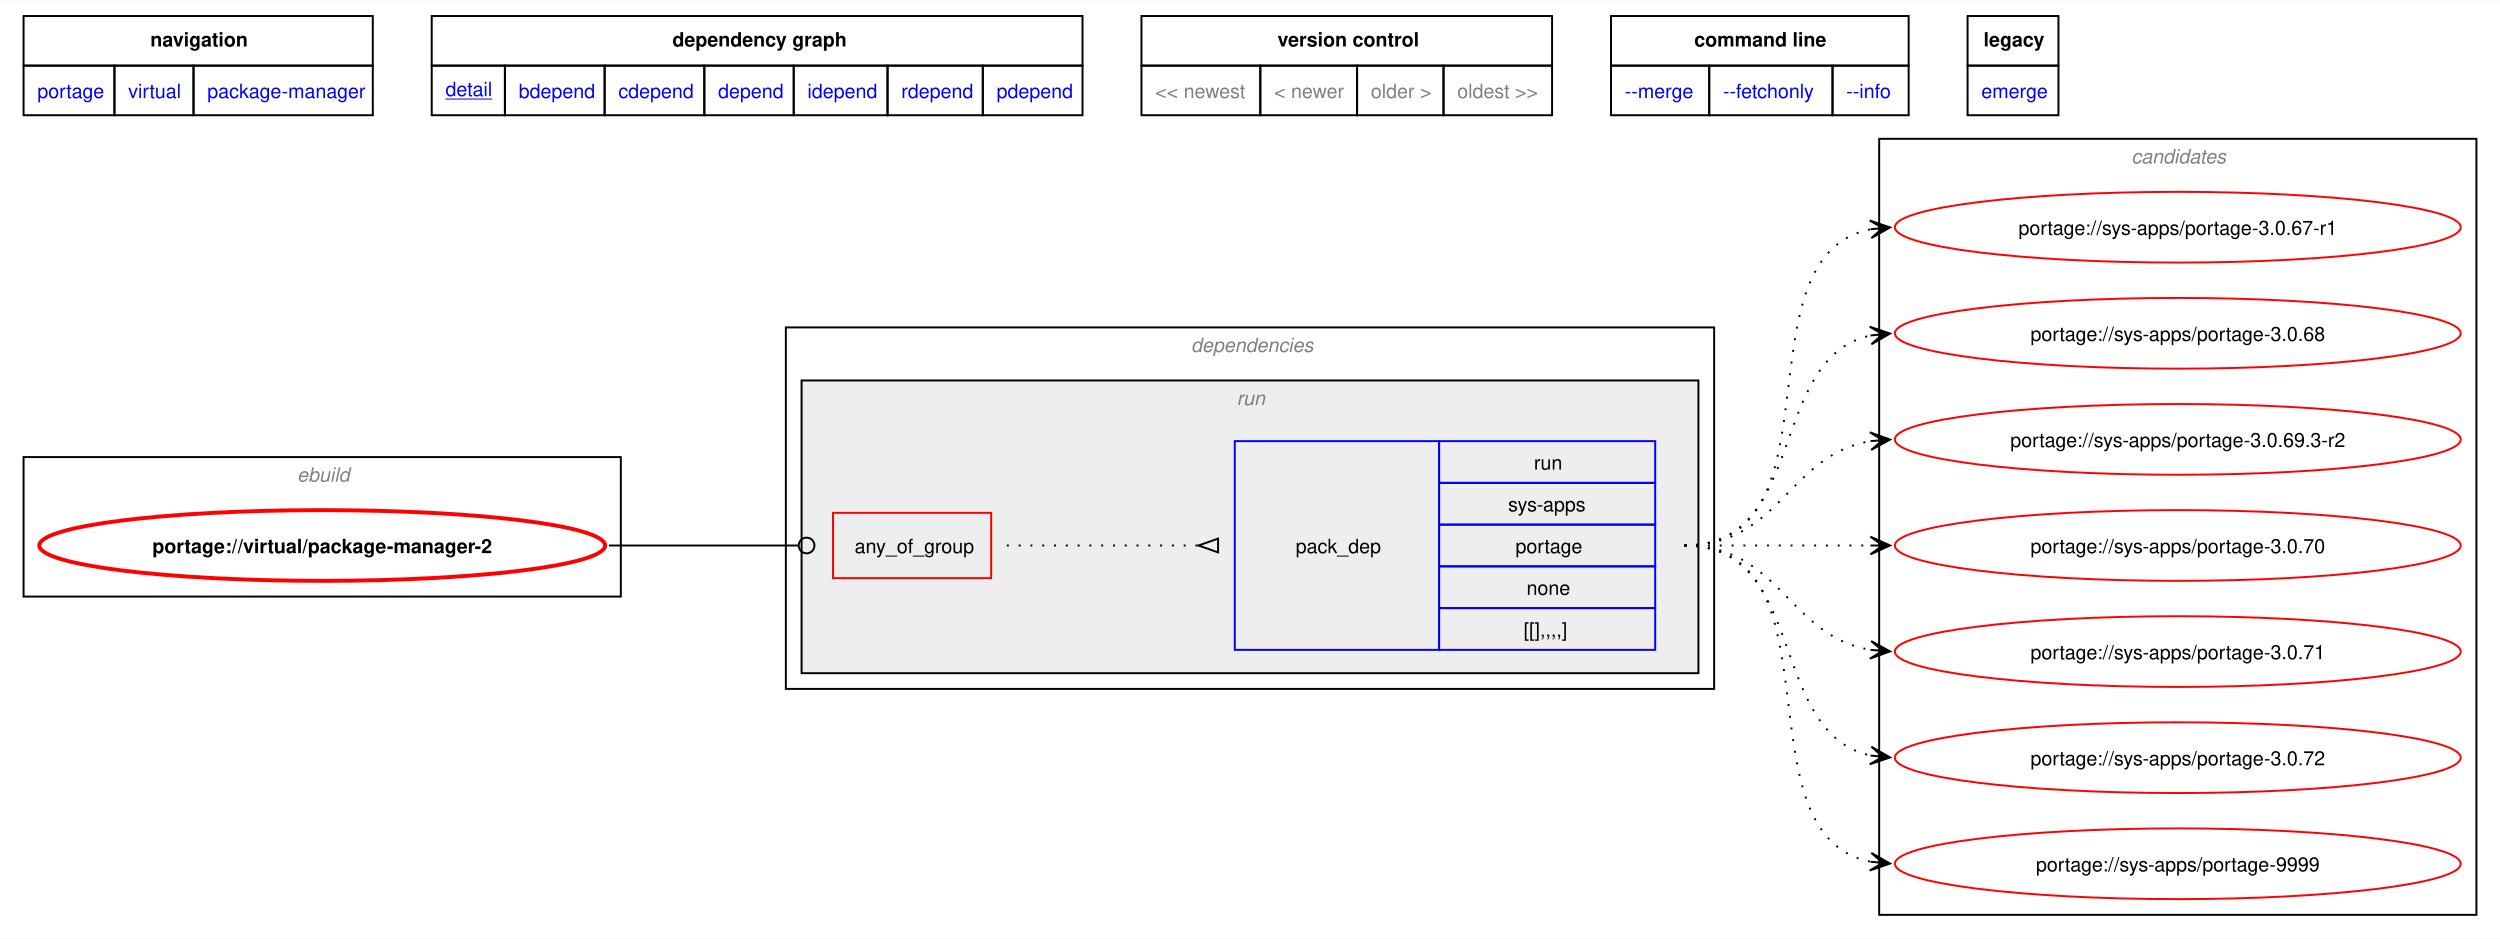
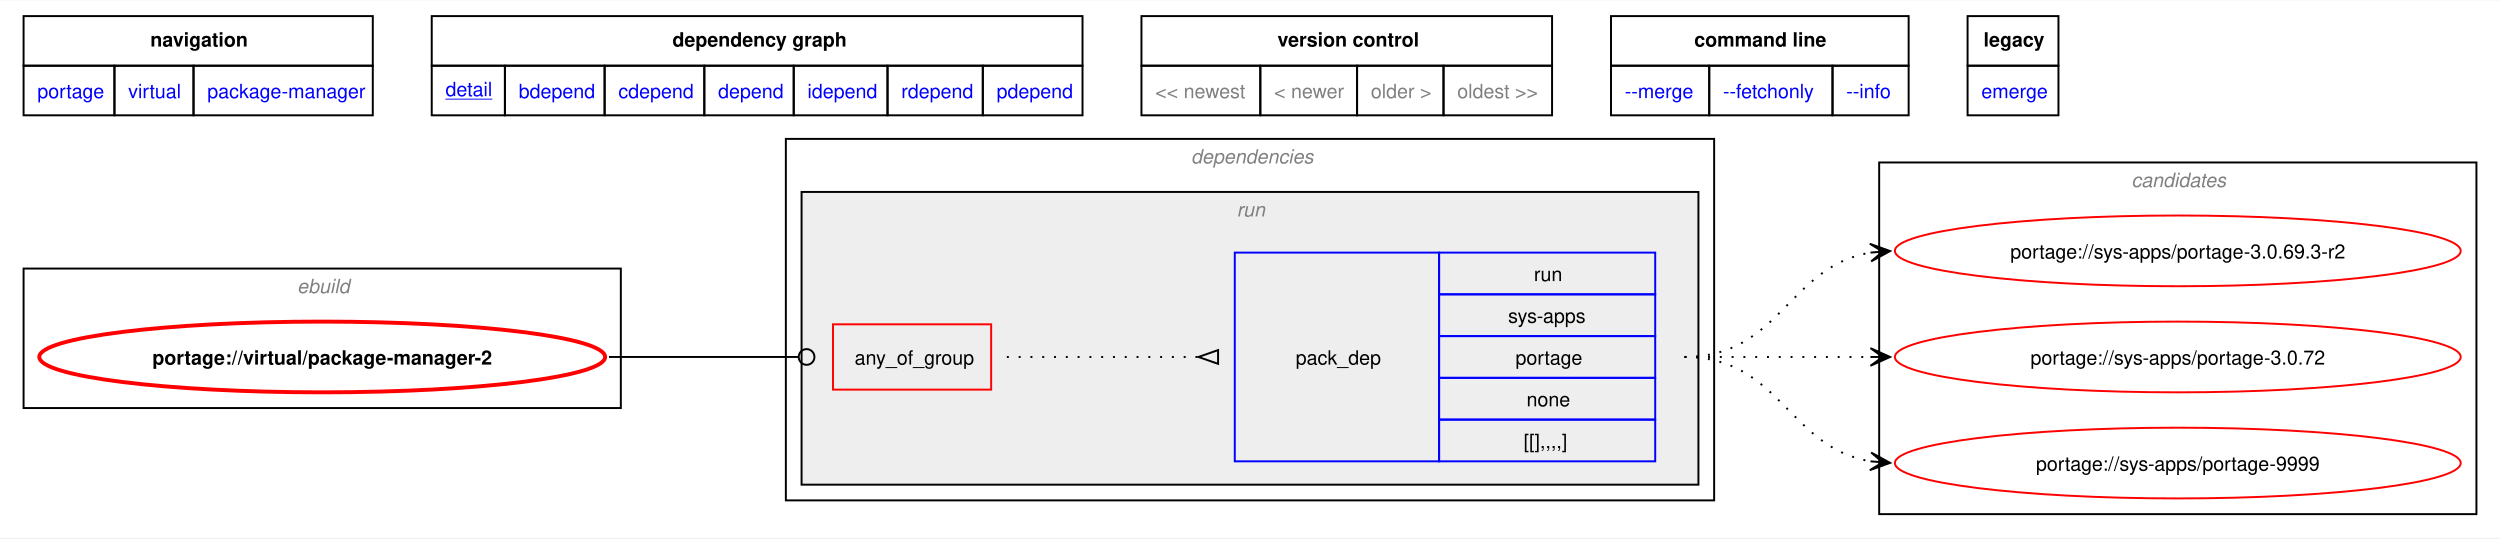
- <svg xmlns="http://www.w3.org/2000/svg" xmlns:xlink="http://www.w3.org/1999/xlink" width="1273pt" height="478pt" viewBox="0.00 0.00 1272.50 477.50">
-   <g id="graph0" class="graph" transform="scale(1 1) rotate(0) translate(4 473.5)">
-     <polygon fill="white" stroke="none" points="-4,4 -4,-473.5 1268.5,-473.5 1268.5,4 -4,4" />
-     <polygon fill="none" stroke="black" points="8,-440.25 8,-465.5 185.75,-465.5 185.75,-440.25 8,-440.25" />
-     <text text-anchor="start" x="72.5" y="-450" font-family="Helvetica,sans-Serif" font-weight="bold" font-size="10.00">navigation</text>
-     <polygon fill="none" stroke="black" points="215.75,-440.25 215.75,-465.5 547,-465.5 547,-440.25 215.75,-440.25" />
-     <text text-anchor="start" x="338.25" y="-450" font-family="Helvetica,sans-Serif" font-weight="bold" font-size="10.00">dependency graph</text>
-     <polygon fill="none" stroke="black" points="577,-440.25 577,-465.5 786,-465.5 786,-440.25 577,-440.25" />
-     <text text-anchor="start" x="646.25" y="-450" font-family="Helvetica,sans-Serif" font-weight="bold" font-size="10.00">version control</text>
-     <polygon fill="none" stroke="black" points="816,-440.25 816,-465.5 967.5,-465.5 967.5,-440.25 816,-440.25" />
-     <text text-anchor="start" x="858.38" y="-450" font-family="Helvetica,sans-Serif" font-weight="bold" font-size="10.00">command line</text>
-     <polygon fill="none" stroke="black" points="997.5,-440.25 997.5,-465.5 1043.75,-465.5 1043.75,-440.25 997.5,-440.25" />
-     <text text-anchor="start" x="1005.62" y="-450" font-family="Helvetica,sans-Serif" font-weight="bold" font-size="10.00">legacy</text>
+ <svg xmlns="http://www.w3.org/2000/svg" xmlns:xlink="http://www.w3.org/1999/xlink" width="1273pt" height="274pt" viewBox="0.00 0.00 1272.50 273.50">
+   <g id="graph0" class="graph" transform="scale(1 1) rotate(0) translate(4 269.5)">
+     <polygon fill="white" stroke="none" points="-4,4 -4,-269.5 1268.5,-269.5 1268.5,4 -4,4" />
+     <polygon fill="none" stroke="black" points="8,-236.25 8,-261.5 185.75,-261.5 185.75,-236.25 8,-236.25" />
+     <text text-anchor="start" x="72.5" y="-246" font-family="Helvetica,sans-Serif" font-weight="bold" font-size="10.00">navigation</text>
+     <polygon fill="none" stroke="black" points="215.75,-236.25 215.75,-261.5 547,-261.5 547,-236.25 215.75,-236.25" />
+     <text text-anchor="start" x="338.25" y="-246" font-family="Helvetica,sans-Serif" font-weight="bold" font-size="10.00">dependency graph</text>
+     <polygon fill="none" stroke="black" points="577,-236.25 577,-261.5 786,-261.5 786,-236.25 577,-236.25" />
+     <text text-anchor="start" x="646.25" y="-246" font-family="Helvetica,sans-Serif" font-weight="bold" font-size="10.00">version control</text>
+     <polygon fill="none" stroke="black" points="816,-236.25 816,-261.5 967.5,-261.5 967.5,-236.25 816,-236.25" />
+     <text text-anchor="start" x="858.38" y="-246" font-family="Helvetica,sans-Serif" font-weight="bold" font-size="10.00">command line</text>
+     <polygon fill="none" stroke="black" points="997.5,-236.25 997.5,-261.5 1043.75,-261.5 1043.75,-236.25 997.5,-236.25" />
+     <text text-anchor="start" x="1005.62" y="-246" font-family="Helvetica,sans-Serif" font-weight="bold" font-size="10.00">legacy</text>
    <g id="a_graph0_0">
      <a xlink:href="../index.html" xlink:title="repository">
-         <polygon fill="none" stroke="black" points="8,-415 8,-440.25 54.25,-440.25 54.25,-415 8,-415" />
-         <text text-anchor="start" x="15" y="-423.75" font-family="Helvetica,sans-Serif" font-size="10.00" fill="blue">portage</text>
+         <polygon fill="none" stroke="black" points="8,-211 8,-236.25 54.25,-236.25 54.25,-211 8,-211" />
+         <text text-anchor="start" x="15" y="-219.75" font-family="Helvetica,sans-Serif" font-size="10.00" fill="blue">portage</text>
      </a>
    </g>
    <g id="a_graph0_1">
      <a xlink:href="./index.html" xlink:title="repository">
-         <polygon fill="none" stroke="black" points="54.25,-415 54.25,-440.25 94.5,-440.25 94.5,-415 54.25,-415" />
-         <text text-anchor="start" x="61.25" y="-423.75" font-family="Helvetica,sans-Serif" font-size="10.00" fill="blue">virtual</text>
+         <polygon fill="none" stroke="black" points="54.25,-211 54.25,-236.25 94.5,-236.25 94.5,-211 54.25,-211" />
+         <text text-anchor="start" x="61.25" y="-219.75" font-family="Helvetica,sans-Serif" font-size="10.00" fill="blue">virtual</text>
      </a>
    </g>
    <g id="a_graph0_2">
      <a xlink:href="./package-manager.html" xlink:title="repository">
-         <polygon fill="none" stroke="black" points="94.5,-415 94.5,-440.25 185.75,-440.25 185.75,-415 94.5,-415" />
-         <text text-anchor="start" x="101.5" y="-423.75" font-family="Helvetica,sans-Serif" font-size="10.00" fill="blue">package-manager</text>
+         <polygon fill="none" stroke="black" points="94.5,-211 94.5,-236.25 185.75,-236.25 185.75,-211 94.5,-211" />
+         <text text-anchor="start" x="101.5" y="-219.75" font-family="Helvetica,sans-Serif" font-size="10.00" fill="blue">package-manager</text>
      </a>
    </g>
    <g id="a_graph0_3">
      <a xlink:href="../virtual/package-manager-2.svg" xlink:title="portage://virtual/package-manager-2">
-         <polygon fill="none" stroke="black" points="215.75,-415 215.75,-440.25 253,-440.25 253,-415 215.75,-415" />
-         <text text-anchor="start" x="222.75" y="-424.75" font-family="Helvetica,sans-Serif" text-decoration="underline" font-size="10.00" fill="blue">detail</text>
+         <polygon fill="none" stroke="black" points="215.75,-211 215.75,-236.25 253,-236.25 253,-211 215.75,-211" />
+         <text text-anchor="start" x="222.75" y="-220.75" font-family="Helvetica,sans-Serif" text-decoration="underline" font-size="10.00" fill="blue">detail</text>
      </a>
    </g>
    <g id="a_graph0_4">
      <a xlink:href="../virtual/package-manager-2-bdepend.svg" xlink:title="portage://virtual/package-manager-2">
-         <polygon fill="none" stroke="black" points="253,-415 253,-440.25 303.75,-440.25 303.75,-415 253,-415" />
-         <text text-anchor="start" x="260" y="-423.75" font-family="Helvetica,sans-Serif" font-size="10.00" fill="blue">bdepend</text>
+         <polygon fill="none" stroke="black" points="253,-211 253,-236.25 303.75,-236.25 303.75,-211 253,-211" />
+         <text text-anchor="start" x="260" y="-219.75" font-family="Helvetica,sans-Serif" font-size="10.00" fill="blue">bdepend</text>
      </a>
    </g>
    <g id="a_graph0_5">
      <a xlink:href="../virtual/package-manager-2-cdepend.svg" xlink:title="portage://virtual/package-manager-2">
-         <polygon fill="none" stroke="black" points="303.75,-415 303.75,-440.25 354.5,-440.25 354.5,-415 303.75,-415" />
-         <text text-anchor="start" x="310.75" y="-423.75" font-family="Helvetica,sans-Serif" font-size="10.00" fill="blue">cdepend</text>
+         <polygon fill="none" stroke="black" points="303.75,-211 303.75,-236.25 354.5,-236.25 354.5,-211 303.75,-211" />
+         <text text-anchor="start" x="310.75" y="-219.75" font-family="Helvetica,sans-Serif" font-size="10.00" fill="blue">cdepend</text>
      </a>
    </g>
    <g id="a_graph0_6">
      <a xlink:href="../virtual/package-manager-2-depend.svg" xlink:title="portage://virtual/package-manager-2">
-         <polygon fill="none" stroke="black" points="354.5,-415 354.5,-440.25 400,-440.25 400,-415 354.5,-415" />
-         <text text-anchor="start" x="361.5" y="-423.75" font-family="Helvetica,sans-Serif" font-size="10.00" fill="blue">depend</text>
+         <polygon fill="none" stroke="black" points="354.5,-211 354.5,-236.25 400,-236.25 400,-211 354.5,-211" />
+         <text text-anchor="start" x="361.5" y="-219.75" font-family="Helvetica,sans-Serif" font-size="10.00" fill="blue">depend</text>
      </a>
    </g>
    <g id="a_graph0_7">
      <a xlink:href="../virtual/package-manager-2-idepend.svg" xlink:title="portage://virtual/package-manager-2">
-         <polygon fill="none" stroke="black" points="400,-415 400,-440.25 447.75,-440.25 447.75,-415 400,-415" />
-         <text text-anchor="start" x="407" y="-423.75" font-family="Helvetica,sans-Serif" font-size="10.00" fill="blue">idepend</text>
+         <polygon fill="none" stroke="black" points="400,-211 400,-236.25 447.75,-236.25 447.75,-211 400,-211" />
+         <text text-anchor="start" x="407" y="-219.75" font-family="Helvetica,sans-Serif" font-size="10.00" fill="blue">idepend</text>
      </a>
    </g>
    <g id="a_graph0_8">
      <a xlink:href="../virtual/package-manager-2-rdepend.svg" xlink:title="portage://virtual/package-manager-2">
-         <polygon fill="none" stroke="black" points="447.75,-415 447.75,-440.25 496.25,-440.25 496.25,-415 447.75,-415" />
-         <text text-anchor="start" x="454.75" y="-423.75" font-family="Helvetica,sans-Serif" font-size="10.00" fill="blue">rdepend</text>
+         <polygon fill="none" stroke="black" points="447.75,-211 447.75,-236.25 496.25,-236.25 496.25,-211 447.75,-211" />
+         <text text-anchor="start" x="454.75" y="-219.75" font-family="Helvetica,sans-Serif" font-size="10.00" fill="blue">rdepend</text>
      </a>
    </g>
    <g id="a_graph0_9">
      <a xlink:href="../virtual/package-manager-2-pdepend.svg" xlink:title="portage://virtual/package-manager-2">
-         <polygon fill="none" stroke="black" points="496.25,-415 496.25,-440.25 547,-440.25 547,-415 496.25,-415" />
-         <text text-anchor="start" x="503.25" y="-423.75" font-family="Helvetica,sans-Serif" font-size="10.00" fill="blue">pdepend</text>
+         <polygon fill="none" stroke="black" points="496.25,-211 496.25,-236.25 547,-236.25 547,-211 496.25,-211" />
+         <text text-anchor="start" x="503.25" y="-219.75" font-family="Helvetica,sans-Serif" font-size="10.00" fill="blue">pdepend</text>
      </a>
    </g>
-     <polygon fill="none" stroke="black" points="577,-415 577,-440.25 637.5,-440.25 637.5,-415 577,-415" />
-     <text text-anchor="start" x="584" y="-423.75" font-family="Helvetica,sans-Serif" font-size="10.00" fill="gray">&lt;&lt; newest</text>
-     <polygon fill="none" stroke="black" points="637.5,-415 637.5,-440.25 686.75,-440.25 686.75,-415 637.5,-415" />
-     <text text-anchor="start" x="644.5" y="-423.75" font-family="Helvetica,sans-Serif" font-size="10.00" fill="gray">&lt; newer</text>
-     <polygon fill="none" stroke="black" points="686.75,-415 686.75,-440.25 730.75,-440.25 730.75,-415 686.75,-415" />
-     <text text-anchor="start" x="693.75" y="-423.75" font-family="Helvetica,sans-Serif" font-size="10.00" fill="gray">older &gt;</text>
-     <polygon fill="none" stroke="black" points="730.75,-415 730.75,-440.25 786,-440.25 786,-415 730.75,-415" />
-     <text text-anchor="start" x="737.75" y="-423.75" font-family="Helvetica,sans-Serif" font-size="10.00" fill="gray">oldest &gt;&gt;</text>
+     <polygon fill="none" stroke="black" points="577,-211 577,-236.25 637.5,-236.25 637.5,-211 577,-211" />
+     <text text-anchor="start" x="584" y="-219.75" font-family="Helvetica,sans-Serif" font-size="10.00" fill="gray">&lt;&lt; newest</text>
+     <polygon fill="none" stroke="black" points="637.5,-211 637.5,-236.25 686.75,-236.25 686.75,-211 637.5,-211" />
+     <text text-anchor="start" x="644.5" y="-219.75" font-family="Helvetica,sans-Serif" font-size="10.00" fill="gray">&lt; newer</text>
+     <polygon fill="none" stroke="black" points="686.75,-211 686.75,-236.25 730.75,-236.25 730.75,-211 686.75,-211" />
+     <text text-anchor="start" x="693.75" y="-219.75" font-family="Helvetica,sans-Serif" font-size="10.00" fill="gray">older &gt;</text>
+     <polygon fill="none" stroke="black" points="730.75,-211 730.75,-236.25 786,-236.25 786,-211 730.75,-211" />
+     <text text-anchor="start" x="737.75" y="-219.75" font-family="Helvetica,sans-Serif" font-size="10.00" fill="gray">oldest &gt;&gt;</text>
    <g id="a_graph0_10">
      <a xlink:href="../virtual/package-manager-2-merge.svg" xlink:title="portage://virtual/package-manager-2">
-         <polygon fill="none" stroke="black" points="816,-415 816,-440.25 866,-440.25 866,-415 816,-415" />
-         <text text-anchor="start" x="823" y="-423.75" font-family="Helvetica,sans-Serif" font-size="10.00" fill="blue">--merge </text>
+         <polygon fill="none" stroke="black" points="816,-211 816,-236.25 866,-236.25 866,-211 816,-211" />
+         <text text-anchor="start" x="823" y="-219.75" font-family="Helvetica,sans-Serif" font-size="10.00" fill="blue">--merge </text>
      </a>
    </g>
    <g id="a_graph0_11">
      <a xlink:href="../virtual/package-manager-2-fetchonly.svg" xlink:title="portage://virtual/package-manager-2">
-         <polygon fill="none" stroke="black" points="866,-415 866,-440.25 928.75,-440.25 928.75,-415 866,-415" />
-         <text text-anchor="start" x="873" y="-423.75" font-family="Helvetica,sans-Serif" font-size="10.00" fill="blue">--fetchonly </text>
+         <polygon fill="none" stroke="black" points="866,-211 866,-236.25 928.75,-236.25 928.75,-211 866,-211" />
+         <text text-anchor="start" x="873" y="-219.75" font-family="Helvetica,sans-Serif" font-size="10.00" fill="blue">--fetchonly </text>
      </a>
    </g>
    <g id="a_graph0_12">
      <a xlink:href="../virtual/package-manager-2-info.svg" xlink:title="portage://virtual/package-manager-2">
-         <polygon fill="none" stroke="black" points="928.75,-415 928.75,-440.25 967.5,-440.25 967.5,-415 928.75,-415" />
-         <text text-anchor="start" x="935.75" y="-423.75" font-family="Helvetica,sans-Serif" font-size="10.00" fill="blue">--info </text>
+         <polygon fill="none" stroke="black" points="928.75,-211 928.75,-236.25 967.5,-236.25 967.5,-211 928.75,-211" />
+         <text text-anchor="start" x="935.75" y="-219.75" font-family="Helvetica,sans-Serif" font-size="10.00" fill="blue">--info </text>
      </a>
    </g>
    <g id="a_graph0_13">
      <a xlink:href="../virtual/package-manager-2-emerge.svg" xlink:title="portage://virtual/package-manager-2">
-         <polygon fill="none" stroke="black" points="997.5,-415 997.5,-440.25 1043.75,-440.25 1043.75,-415 997.5,-415" />
-         <text text-anchor="start" x="1004.5" y="-423.75" font-family="Helvetica,sans-Serif" font-size="10.00" fill="blue">emerge</text>
+         <polygon fill="none" stroke="black" points="997.5,-211 997.5,-236.25 1043.75,-236.25 1043.75,-211 997.5,-211" />
+         <text text-anchor="start" x="1004.5" y="-219.75" font-family="Helvetica,sans-Serif" font-size="10.00" fill="blue">emerge</text>
      </a>
    </g>
    <g id="clust1" class="cluster">
-       <polygon fill="none" stroke="black" points="8,-170 8,-241 312,-241 312,-170 8,-170" />
-       <text text-anchor="start" x="147.25" y="-228.5" font-family="Helvetica,sans-Serif" font-style="italic" font-size="10.00" fill="gray">ebuild</text>
+       <polygon fill="none" stroke="black" points="8,-62 8,-133 312,-133 312,-62 8,-62" />
+       <text text-anchor="start" x="147.25" y="-120.5" font-family="Helvetica,sans-Serif" font-style="italic" font-size="10.00" fill="gray">ebuild</text>
    </g>
    <g id="clust2" class="cluster">
-       <polygon fill="none" stroke="black" points="396,-123 396,-307 868.5,-307 868.5,-123 396,-123" />
-       <text text-anchor="start" x="602.25" y="-294.5" font-family="Helvetica,sans-Serif" font-style="italic" font-size="10.00" fill="gray">dependencies</text>
+       <polygon fill="none" stroke="black" points="396,-15 396,-199 868.5,-199 868.5,-15 396,-15" />
+       <text text-anchor="start" x="602.25" y="-186.5" font-family="Helvetica,sans-Serif" font-style="italic" font-size="10.00" fill="gray">dependencies</text>
    </g>
    <g id="clust5" class="cluster">
-       <polygon fill="#eeeeee" stroke="black" points="404,-131 404,-280 860.5,-280 860.5,-131 404,-131" />
-       <text text-anchor="start" x="625.5" y="-267.5" font-family="Helvetica,sans-Serif" font-style="italic" font-size="10.00" fill="gray">run</text>
+       <polygon fill="#eeeeee" stroke="black" points="404,-23 404,-172 860.5,-172 860.5,-23 404,-23" />
+       <text text-anchor="start" x="625.5" y="-159.5" font-family="Helvetica,sans-Serif" font-style="italic" font-size="10.00" fill="gray">run</text>
    </g>
    <g id="clust8" class="cluster">
-       <polygon fill="none" stroke="black" points="952.5,-8 952.5,-403 1256.5,-403 1256.5,-8 952.5,-8" />
-       <text text-anchor="start" x="1080.88" y="-390.5" font-family="Helvetica,sans-Serif" font-style="italic" font-size="10.00" fill="gray">candidates</text>
+       <polygon fill="none" stroke="black" points="952.5,-8 952.5,-187 1256.5,-187 1256.5,-8 952.5,-8" />
+       <text text-anchor="start" x="1080.88" y="-174.5" font-family="Helvetica,sans-Serif" font-style="italic" font-size="10.00" fill="gray">candidates</text>
    </g>
    <g id="node1" class="node">
      <g id="a_node1">
        <a xlink:href="../virtual/package-manager-2.svg" xlink:title="portage://virtual/package-manager-2">
-           <ellipse fill="none" stroke="red" stroke-width="2" cx="160" cy="-196" rx="144" ry="18" />
-           <text text-anchor="middle" x="160" y="-192.12" font-family="Helvetica,sans-Serif" font-weight="bold" font-size="10.00">portage://virtual/package-manager-2</text>
+           <ellipse fill="none" stroke="red" stroke-width="2" cx="160" cy="-88" rx="144" ry="18" />
+           <text text-anchor="middle" x="160" y="-84.12" font-family="Helvetica,sans-Serif" font-weight="bold" font-size="10.00">portage://virtual/package-manager-2</text>
        </a>
      </g>
    </g>
    <g id="node2" class="node">
-       <polygon fill="none" stroke="red" points="420,-179.38 420,-212.62 500.5,-212.62 500.5,-179.38 420,-179.38" />
-       <text text-anchor="start" x="431" y="-192.12" font-family="Helvetica,sans-Serif" font-size="10.00">any_of_group</text>
+       <polygon fill="none" stroke="red" points="420,-71.38 420,-104.62 500.5,-104.62 500.5,-71.38 420,-71.38" />
+       <text text-anchor="start" x="431" y="-84.12" font-family="Helvetica,sans-Serif" font-size="10.00">any_of_group</text>
    </g>
    <g id="edge2" class="edge">
-       <path fill="none" stroke="black" d="M305.98,-196C349.57,-196 362.64,-196 402.19,-196" />
-       <ellipse fill="none" stroke="black" cx="406.55" cy="-196" rx="4" ry="4" />
+       <path fill="none" stroke="black" d="M305.98,-88C349.57,-88 362.64,-88 402.19,-88" />
+       <ellipse fill="none" stroke="black" cx="406.55" cy="-88" rx="4" ry="4" />
    </g>
    <g id="node3" class="node">
-       <polygon fill="none" stroke="blue" points="624.5,-142.88 624.5,-249.12 728.5,-249.12 728.5,-142.88 624.5,-142.88" />
-       <text text-anchor="start" x="655.5" y="-192.12" font-family="Helvetica,sans-Serif" font-size="10.00">pack_dep</text>
-       <polygon fill="none" stroke="blue" points="728.5,-227.88 728.5,-249.12 838.5,-249.12 838.5,-227.88 728.5,-227.88" />
-       <text text-anchor="start" x="776.75" y="-234.62" font-family="Helvetica,sans-Serif" font-size="10.00">run</text>
-       <polygon fill="none" stroke="blue" points="728.5,-206.62 728.5,-227.88 838.5,-227.88 838.5,-206.62 728.5,-206.62" />
-       <text text-anchor="start" x="763.62" y="-213.38" font-family="Helvetica,sans-Serif" font-size="10.00">sys-apps</text>
-       <polygon fill="none" stroke="blue" points="728.5,-185.38 728.5,-206.62 838.5,-206.62 838.5,-185.38 728.5,-185.38" />
-       <text text-anchor="start" x="767.38" y="-192.12" font-family="Helvetica,sans-Serif" font-size="10.00">portage</text>
-       <polygon fill="none" stroke="blue" points="728.5,-164.12 728.5,-185.38 838.5,-185.38 838.5,-164.12 728.5,-164.12" />
-       <text text-anchor="start" x="773" y="-170.88" font-family="Helvetica,sans-Serif" font-size="10.00">none</text>
-       <polygon fill="none" stroke="blue" points="728.5,-142.88 728.5,-164.12 838.5,-164.12 838.5,-142.88 728.5,-142.88" />
-       <text text-anchor="start" x="771.5" y="-149.62" font-family="Helvetica,sans-Serif" font-size="10.00">[[],,,,]</text>
+       <polygon fill="none" stroke="blue" points="624.5,-34.88 624.5,-141.12 728.5,-141.12 728.5,-34.88 624.5,-34.88" />
+       <text text-anchor="start" x="655.5" y="-84.12" font-family="Helvetica,sans-Serif" font-size="10.00">pack_dep</text>
+       <polygon fill="none" stroke="blue" points="728.5,-119.88 728.5,-141.12 838.5,-141.12 838.5,-119.88 728.5,-119.88" />
+       <text text-anchor="start" x="776.75" y="-126.62" font-family="Helvetica,sans-Serif" font-size="10.00">run</text>
+       <polygon fill="none" stroke="blue" points="728.5,-98.62 728.5,-119.88 838.5,-119.88 838.5,-98.62 728.5,-98.62" />
+       <text text-anchor="start" x="763.62" y="-105.38" font-family="Helvetica,sans-Serif" font-size="10.00">sys-apps</text>
+       <polygon fill="none" stroke="blue" points="728.5,-77.38 728.5,-98.62 838.5,-98.62 838.5,-77.38 728.5,-77.38" />
+       <text text-anchor="start" x="767.38" y="-84.12" font-family="Helvetica,sans-Serif" font-size="10.00">portage</text>
+       <polygon fill="none" stroke="blue" points="728.5,-56.12 728.5,-77.38 838.5,-77.38 838.5,-56.12 728.5,-56.12" />
+       <text text-anchor="start" x="773" y="-62.88" font-family="Helvetica,sans-Serif" font-size="10.00">none</text>
+       <polygon fill="none" stroke="blue" points="728.5,-34.88 728.5,-56.12 838.5,-56.12 838.5,-34.88 728.5,-34.88" />
+       <text text-anchor="start" x="771.5" y="-41.62" font-family="Helvetica,sans-Serif" font-size="10.00">[[],,,,]</text>
    </g>
    <g id="edge1" class="edge">
-       <path fill="none" stroke="black" stroke-dasharray="1,5" d="M508.5,-196C552.84,-196 566.46,-196 606.13,-196" />
-       <polygon fill="none" stroke="black" points="616,-199.5 606,-196 616,-192.5 616,-199.5" />
+       <path fill="none" stroke="black" stroke-dasharray="1,5" d="M508.5,-88C552.84,-88 566.46,-88 606.13,-88" />
+       <polygon fill="none" stroke="black" points="616,-91.5 606,-88 616,-84.5 616,-91.5" />
    </g>
    <g id="node4" class="node">
      <g id="a_node4">
        <a xlink:href="../sys-apps/portage-9999.svg" xlink:title="portage://sys-apps/portage-9999">
          <ellipse fill="none" stroke="red" cx="1104.5" cy="-34" rx="144" ry="18" />
          <text text-anchor="middle" x="1104.5" y="-30.12" font-family="Helvetica,sans-Serif" font-size="10.00">portage://sys-apps/portage-9999</text>
        </a>
      </g>
    </g>
    <g id="edge3" class="edge">
-       <path fill="none" stroke="black" stroke-dasharray="1,5" d="M853.39,-196C935.37,-196 879.12,-48.83 948.14,-35.03" />
-       <polygon fill="black" stroke="black" points="958.05,-34.11 948.51,-39.52 954.29,-34.46 948.1,-35.04 948.1,-35.04 948.1,-35.04 954.29,-34.46 947.68,-30.56 958.05,-34.11" />
+       <path fill="none" stroke="black" stroke-dasharray="1,5" d="M853.39,-88C902.29,-88 906.12,-41.72 948.33,-34.85" />
+       <polygon fill="black" stroke="black" points="958.05,-34.09 948.43,-39.35 954.28,-34.39 948.08,-34.87 948.08,-34.87 948.08,-34.87 954.28,-34.39 947.73,-30.38 958.05,-34.09" />
    </g>
    <g id="node5" class="node">
      <g id="a_node5">
        <a xlink:href="../sys-apps/portage-3.0.72.svg" xlink:title="portage://sys-apps/portage-3.0.72">
          <ellipse fill="none" stroke="red" cx="1104.5" cy="-88" rx="144" ry="18" />
          <text text-anchor="middle" x="1104.5" y="-84.12" font-family="Helvetica,sans-Serif" font-size="10.00">portage://sys-apps/portage-3.0.72</text>
        </a>
      </g>
    </g>
    <g id="edge4" class="edge">
-       <path fill="none" stroke="black" stroke-dasharray="1,5" d="M853.39,-196C916.67,-196 895.07,-100.29 948.4,-89.07" />
-       <polygon fill="black" stroke="black" points="958.05,-88.12 948.54,-93.58 954.29,-88.49 948.1,-89.1 948.1,-89.1 948.1,-89.1 954.29,-88.49 947.66,-84.62 958.05,-88.12" />
+       <path fill="none" stroke="black" stroke-dasharray="1,5" d="M853.39,-88C896.58,-88 910.04,-88 948.36,-88" />
+       <polygon fill="black" stroke="black" points="958.05,-88 948.05,-92.5 954.27,-88 948.05,-88 948.05,-88 948.05,-88 954.27,-88 948.05,-83.5 958.05,-88" />
    </g>
    <g id="node6" class="node">
      <g id="a_node6">
-         <a xlink:href="../sys-apps/portage-3.0.71.svg" xlink:title="portage://sys-apps/portage-3.0.71">
+         <a xlink:href="../sys-apps/portage-3.0.69.3-r2.svg" xlink:title="portage://sys-apps/portage-3.0.69.3-r2">
          <ellipse fill="none" stroke="red" cx="1104.5" cy="-142" rx="144" ry="18" />
-           <text text-anchor="middle" x="1104.5" y="-138.12" font-family="Helvetica,sans-Serif" font-size="10.00">portage://sys-apps/portage-3.0.71</text>
+           <text text-anchor="middle" x="1104.5" y="-138.12" font-family="Helvetica,sans-Serif" font-size="10.00">portage://sys-apps/portage-3.0.69.3-r2</text>
        </a>
      </g>
    </g>
    <g id="edge5" class="edge">
-       <path fill="none" stroke="black" stroke-dasharray="1,5" d="M853.39,-196C902.29,-196 906.12,-149.72 948.33,-142.85" />
-       <polygon fill="black" stroke="black" points="958.05,-142.09 948.43,-147.35 954.28,-142.39 948.08,-142.87 948.08,-142.87 948.08,-142.87 954.28,-142.39 947.73,-138.38 958.05,-142.09" />
-     </g>
-     <g id="node7" class="node">
-       <g id="a_node7">
-         <a xlink:href="../sys-apps/portage-3.0.70.svg" xlink:title="portage://sys-apps/portage-3.0.70">
-           <ellipse fill="none" stroke="red" cx="1104.5" cy="-196" rx="144" ry="18" />
-           <text text-anchor="middle" x="1104.5" y="-192.12" font-family="Helvetica,sans-Serif" font-size="10.00">portage://sys-apps/portage-3.0.70</text>
-         </a>
-       </g>
-     </g>
-     <g id="edge6" class="edge">
-       <path fill="none" stroke="black" stroke-dasharray="1,5" d="M853.39,-196C896.58,-196 910.04,-196 948.36,-196" />
-       <polygon fill="black" stroke="black" points="958.05,-196 948.05,-200.5 954.27,-196 948.05,-196 948.05,-196 948.05,-196 954.27,-196 948.05,-191.5 958.05,-196" />
-     </g>
-     <g id="node8" class="node">
-       <g id="a_node8">
-         <a xlink:href="../sys-apps/portage-3.0.69.3-r2.svg" xlink:title="portage://sys-apps/portage-3.0.69.3-r2">
-           <ellipse fill="none" stroke="red" cx="1104.5" cy="-250" rx="144" ry="18" />
-           <text text-anchor="middle" x="1104.5" y="-246.12" font-family="Helvetica,sans-Serif" font-size="10.00">portage://sys-apps/portage-3.0.69.3-r2</text>
-         </a>
-       </g>
-     </g>
-     <g id="edge7" class="edge">
-       <path fill="none" stroke="black" stroke-dasharray="1,5" d="M853.39,-196C902.29,-196 906.12,-242.28 948.33,-249.15" />
-       <polygon fill="black" stroke="black" points="958.05,-249.91 947.73,-253.62 954.28,-249.61 948.08,-249.13 948.08,-249.13 948.08,-249.13 954.28,-249.61 948.43,-244.65 958.05,-249.91" />
-     </g>
-     <g id="node9" class="node">
-       <g id="a_node9">
-         <a xlink:href="../sys-apps/portage-3.0.68.svg" xlink:title="portage://sys-apps/portage-3.0.68">
-           <ellipse fill="none" stroke="red" cx="1104.5" cy="-304" rx="144" ry="18" />
-           <text text-anchor="middle" x="1104.5" y="-300.12" font-family="Helvetica,sans-Serif" font-size="10.00">portage://sys-apps/portage-3.0.68</text>
-         </a>
-       </g>
-     </g>
-     <g id="edge8" class="edge">
-       <path fill="none" stroke="black" stroke-dasharray="1,5" d="M853.39,-196C916.67,-196 895.07,-291.71 948.4,-302.93" />
-       <polygon fill="black" stroke="black" points="958.05,-303.88 947.66,-307.38 954.29,-303.51 948.1,-302.9 948.1,-302.9 948.1,-302.9 954.29,-303.51 948.54,-298.42 958.05,-303.88" />
-     </g>
-     <g id="node10" class="node">
-       <g id="a_node10">
-         <a xlink:href="../sys-apps/portage-3.0.67-r1.svg" xlink:title="portage://sys-apps/portage-3.0.67-r1">
-           <ellipse fill="none" stroke="red" cx="1104.5" cy="-358" rx="144" ry="18" />
-           <text text-anchor="middle" x="1104.5" y="-354.12" font-family="Helvetica,sans-Serif" font-size="10.00">portage://sys-apps/portage-3.0.67-r1</text>
-         </a>
-       </g>
-     </g>
-     <g id="edge9" class="edge">
-       <path fill="none" stroke="black" stroke-dasharray="1,5" d="M853.39,-196C935.37,-196 879.12,-343.17 948.14,-356.97" />
-       <polygon fill="black" stroke="black" points="958.05,-357.89 947.68,-361.44 954.29,-357.54 948.1,-356.96 948.1,-356.96 948.1,-356.96 954.29,-357.54 948.51,-352.48 958.05,-357.89" />
+       <path fill="none" stroke="black" stroke-dasharray="1,5" d="M853.39,-88C902.29,-88 906.12,-134.28 948.33,-141.15" />
+       <polygon fill="black" stroke="black" points="958.05,-141.91 947.73,-145.62 954.28,-141.61 948.08,-141.13 948.08,-141.13 948.08,-141.13 954.28,-141.61 948.43,-136.65 958.05,-141.91" />
    </g>
  </g>
</svg>
